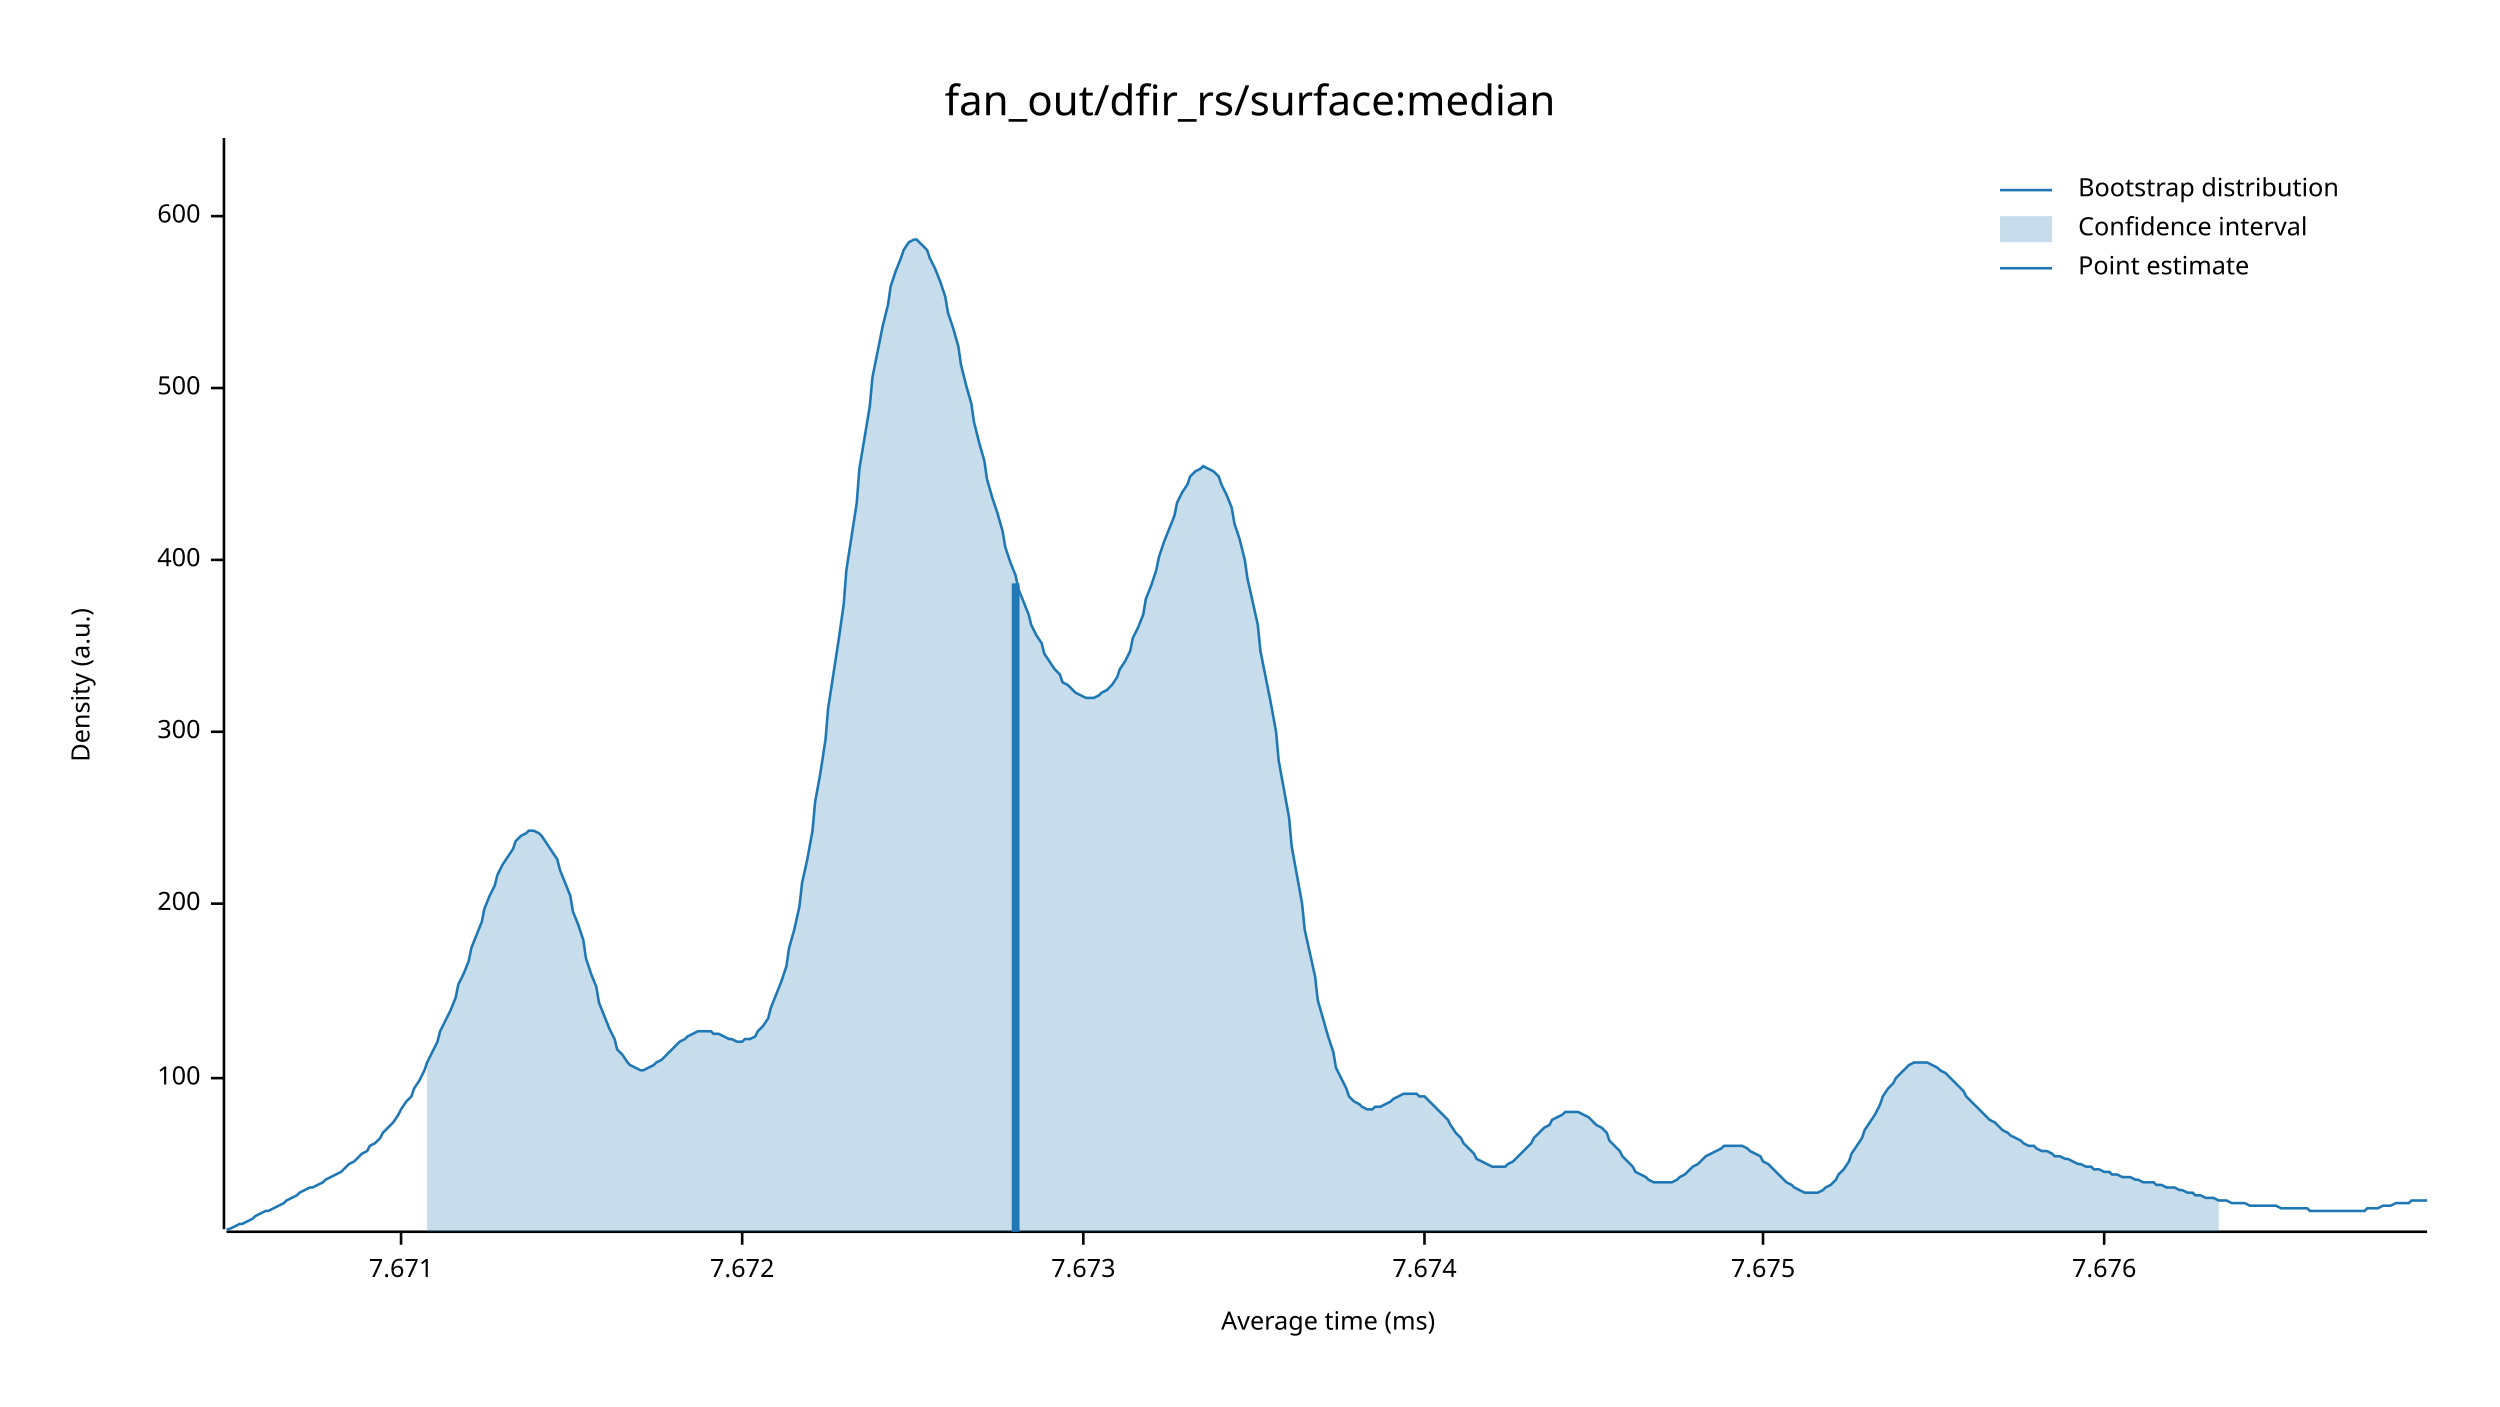
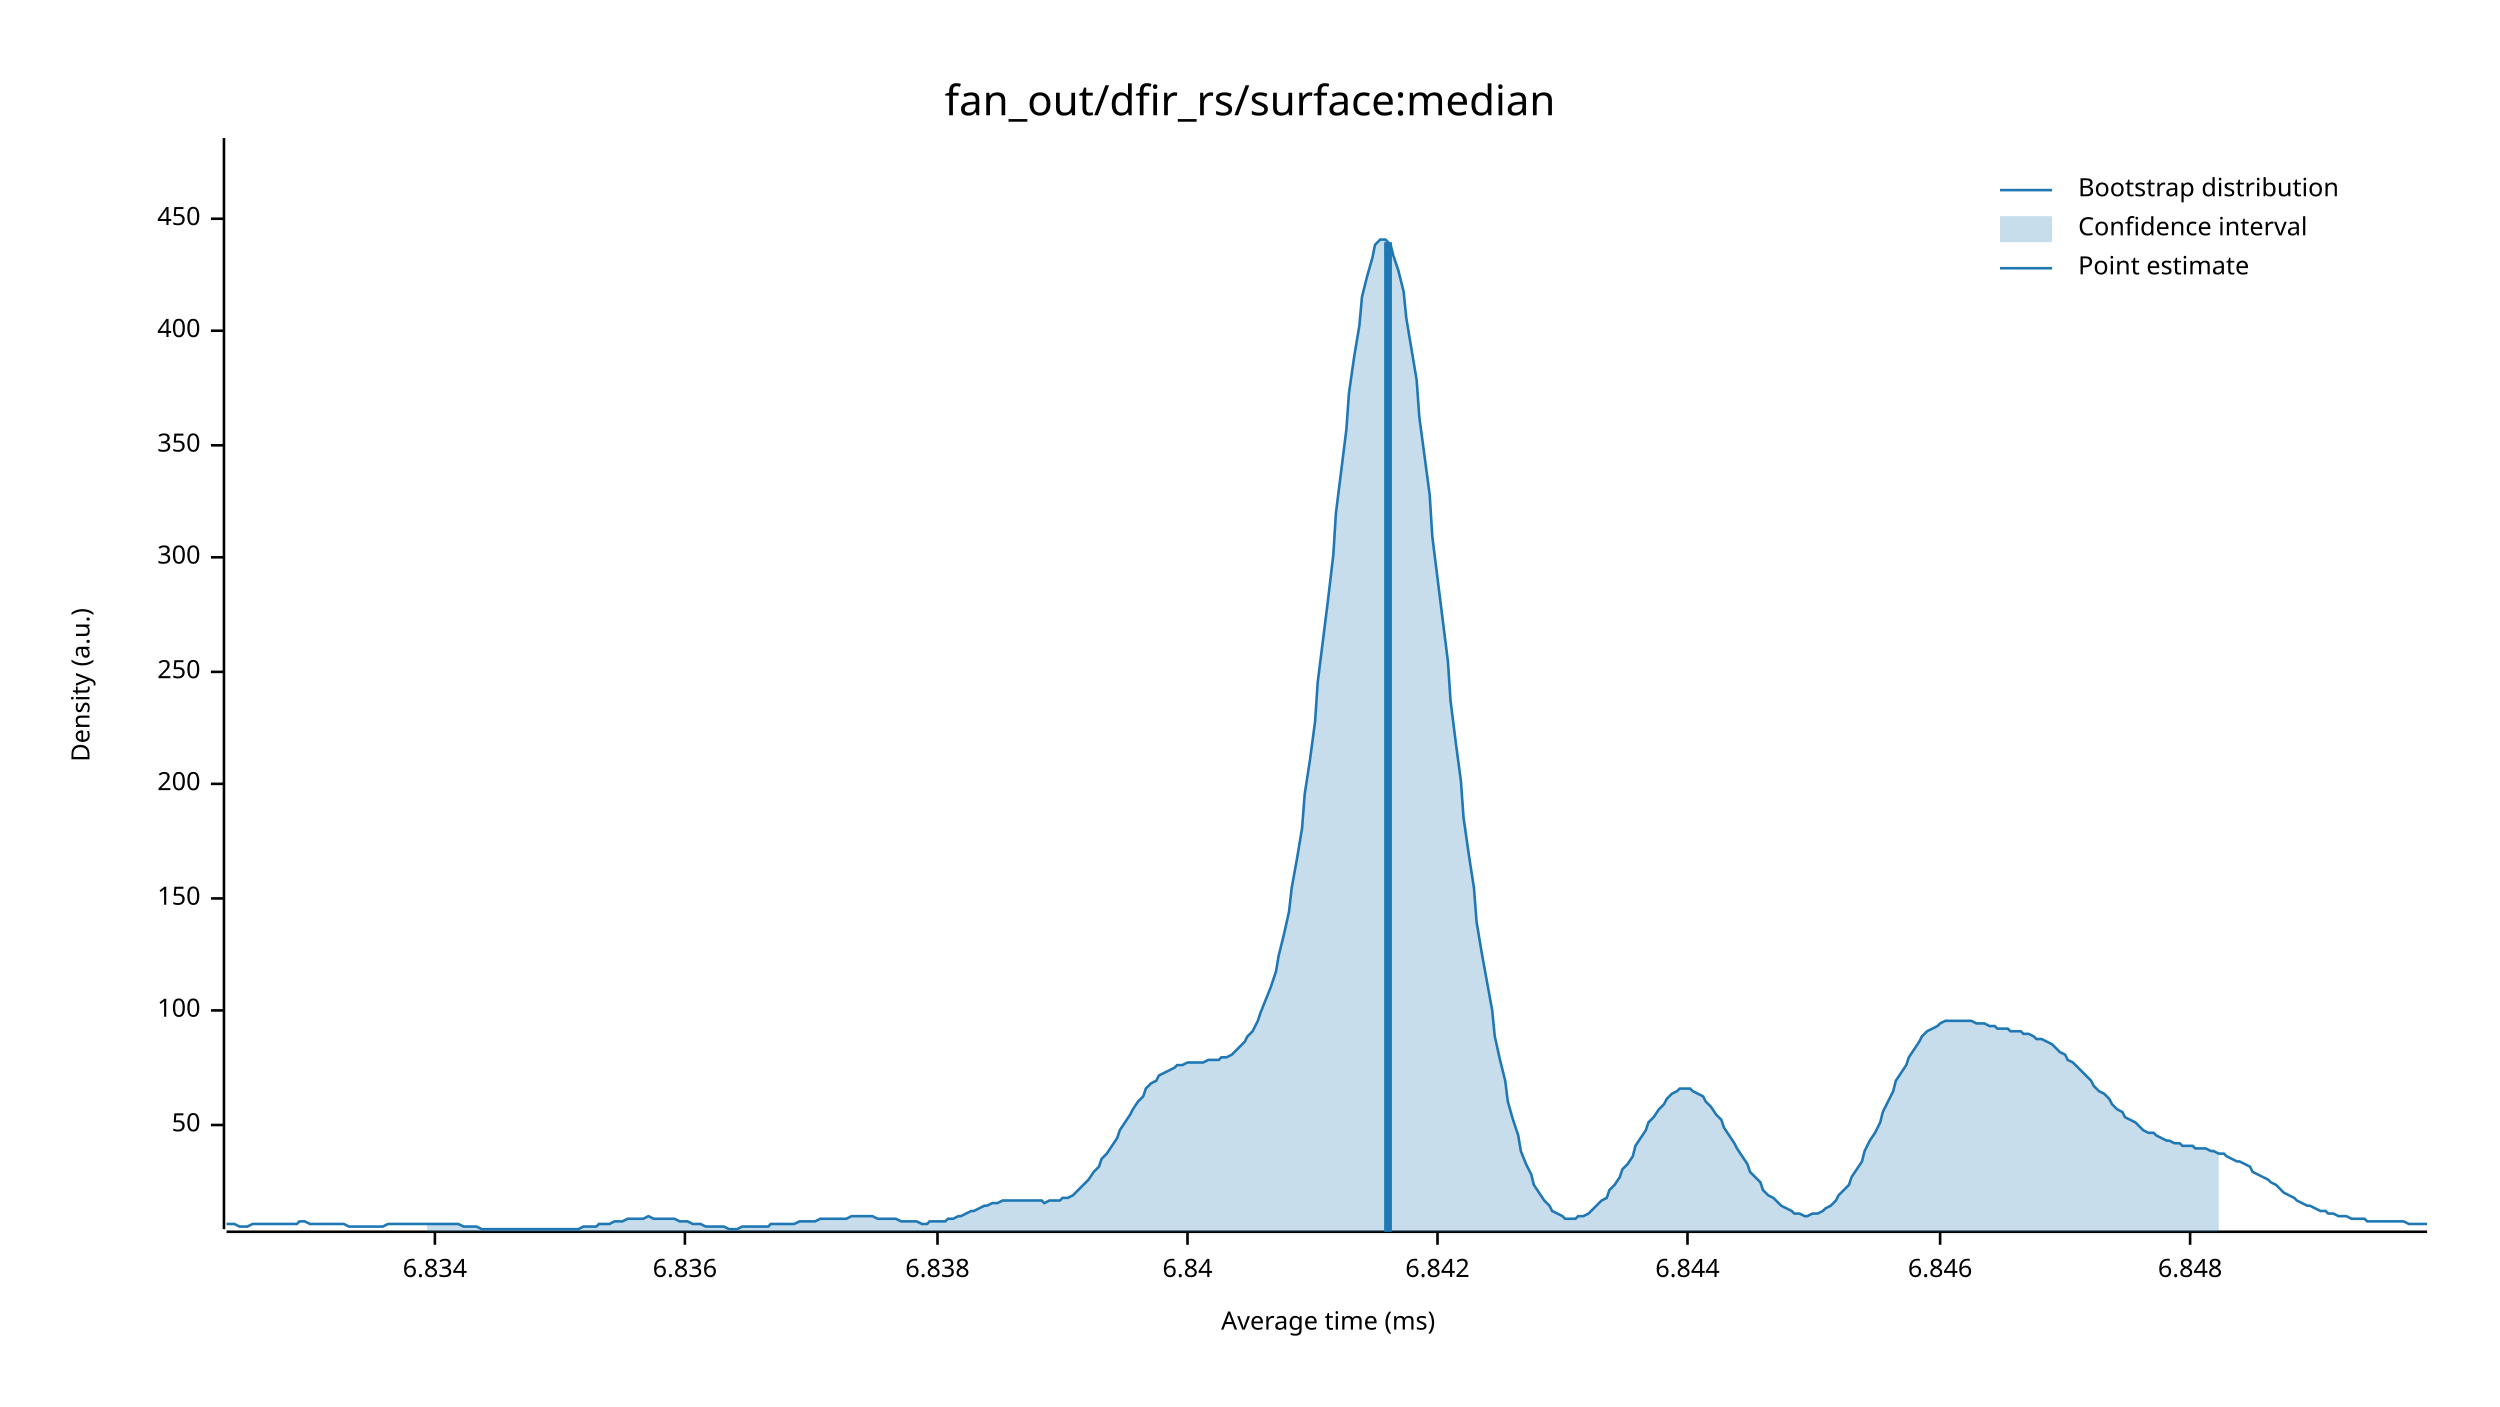
<svg xmlns="http://www.w3.org/2000/svg" width="960" height="540" viewBox="0 0 960 540">
  <text x="480" y="32" dy="0.76em" text-anchor="middle" font-family="sans-serif" font-size="16.129" opacity="1" fill="#000000">
fan_out/dfir_rs/surface:median
</text>
  <text x="27" y="263" dy="0.76em" text-anchor="middle" font-family="sans-serif" font-size="9.677" opacity="1" fill="#000000" transform="rotate(270, 27, 263)">
Density (a.u.)
</text>
  <text x="510" y="513" dy="-0.5ex" text-anchor="middle" font-family="sans-serif" font-size="9.677" opacity="1" fill="#000000">
Average time (ms)
</text>
  <polyline fill="none" opacity="1" stroke="#000000" stroke-width="1" points="86,53 86,472 " />
-   <text x="77" y="414" dy="0.5ex" text-anchor="end" font-family="sans-serif" font-size="9.677" opacity="1" fill="#000000">
+   <text x="77" y="432" dy="0.5ex" text-anchor="end" font-family="sans-serif" font-size="9.677" opacity="1" fill="#000000">
+ 50
+ </text>
+   <polyline fill="none" opacity="1" stroke="#000000" stroke-width="1" points="81,432 86,432 " />
+   <text x="77" y="388" dy="0.5ex" text-anchor="end" font-family="sans-serif" font-size="9.677" opacity="1" fill="#000000">
100
</text>
-   <polyline fill="none" opacity="1" stroke="#000000" stroke-width="1" points="81,414 86,414 " />
-   <text x="77" y="347" dy="0.5ex" text-anchor="end" font-family="sans-serif" font-size="9.677" opacity="1" fill="#000000">
+   <polyline fill="none" opacity="1" stroke="#000000" stroke-width="1" points="81,388 86,388 " />
+   <text x="77" y="345" dy="0.5ex" text-anchor="end" font-family="sans-serif" font-size="9.677" opacity="1" fill="#000000">
+ 150
+ </text>
+   <polyline fill="none" opacity="1" stroke="#000000" stroke-width="1" points="81,345 86,345 " />
+   <text x="77" y="301" dy="0.5ex" text-anchor="end" font-family="sans-serif" font-size="9.677" opacity="1" fill="#000000">
200
</text>
-   <polyline fill="none" opacity="1" stroke="#000000" stroke-width="1" points="81,347 86,347 " />
-   <text x="77" y="281" dy="0.5ex" text-anchor="end" font-family="sans-serif" font-size="9.677" opacity="1" fill="#000000">
+   <polyline fill="none" opacity="1" stroke="#000000" stroke-width="1" points="81,301 86,301 " />
+   <text x="77" y="258" dy="0.5ex" text-anchor="end" font-family="sans-serif" font-size="9.677" opacity="1" fill="#000000">
+ 250
+ </text>
+   <polyline fill="none" opacity="1" stroke="#000000" stroke-width="1" points="81,258 86,258 " />
+   <text x="77" y="214" dy="0.5ex" text-anchor="end" font-family="sans-serif" font-size="9.677" opacity="1" fill="#000000">
300
</text>
-   <polyline fill="none" opacity="1" stroke="#000000" stroke-width="1" points="81,281 86,281 " />
-   <text x="77" y="215" dy="0.5ex" text-anchor="end" font-family="sans-serif" font-size="9.677" opacity="1" fill="#000000">
+   <polyline fill="none" opacity="1" stroke="#000000" stroke-width="1" points="81,214 86,214 " />
+   <text x="77" y="171" dy="0.5ex" text-anchor="end" font-family="sans-serif" font-size="9.677" opacity="1" fill="#000000">
+ 350
+ </text>
+   <polyline fill="none" opacity="1" stroke="#000000" stroke-width="1" points="81,171 86,171 " />
+   <text x="77" y="127" dy="0.5ex" text-anchor="end" font-family="sans-serif" font-size="9.677" opacity="1" fill="#000000">
400
</text>
-   <polyline fill="none" opacity="1" stroke="#000000" stroke-width="1" points="81,215 86,215 " />
-   <text x="77" y="149" dy="0.5ex" text-anchor="end" font-family="sans-serif" font-size="9.677" opacity="1" fill="#000000">
- 500
+   <polyline fill="none" opacity="1" stroke="#000000" stroke-width="1" points="81,127 86,127 " />
+   <text x="77" y="84" dy="0.5ex" text-anchor="end" font-family="sans-serif" font-size="9.677" opacity="1" fill="#000000">
+ 450
</text>
-   <polyline fill="none" opacity="1" stroke="#000000" stroke-width="1" points="81,149 86,149 " />
-   <text x="77" y="83" dy="0.5ex" text-anchor="end" font-family="sans-serif" font-size="9.677" opacity="1" fill="#000000">
- 600
+   <polyline fill="none" opacity="1" stroke="#000000" stroke-width="1" points="81,84 86,84 " />
+   <polyline fill="none" opacity="1" stroke="#000000" stroke-width="1" points="87,473 932,473 " />
+   <text x="167" y="483" dy="0.76em" text-anchor="middle" font-family="sans-serif" font-size="9.677" opacity="1" fill="#000000">
+ 6.834
</text>
-   <polyline fill="none" opacity="1" stroke="#000000" stroke-width="1" points="81,83 86,83 " />
-   <polyline fill="none" opacity="1" stroke="#000000" stroke-width="1" points="87,473 932,473 " />
-   <text x="154" y="483" dy="0.76em" text-anchor="middle" font-family="sans-serif" font-size="9.677" opacity="1" fill="#000000">
- 7.671
+   <polyline fill="none" opacity="1" stroke="#000000" stroke-width="1" points="167,473 167,478 " />
+   <text x="263" y="483" dy="0.76em" text-anchor="middle" font-family="sans-serif" font-size="9.677" opacity="1" fill="#000000">
+ 6.836
</text>
-   <polyline fill="none" opacity="1" stroke="#000000" stroke-width="1" points="154,473 154,478 " />
-   <text x="285" y="483" dy="0.76em" text-anchor="middle" font-family="sans-serif" font-size="9.677" opacity="1" fill="#000000">
- 7.672
+   <polyline fill="none" opacity="1" stroke="#000000" stroke-width="1" points="263,473 263,478 " />
+   <text x="360" y="483" dy="0.76em" text-anchor="middle" font-family="sans-serif" font-size="9.677" opacity="1" fill="#000000">
+ 6.838
</text>
-   <polyline fill="none" opacity="1" stroke="#000000" stroke-width="1" points="285,473 285,478 " />
-   <text x="416" y="483" dy="0.76em" text-anchor="middle" font-family="sans-serif" font-size="9.677" opacity="1" fill="#000000">
- 7.673
+   <polyline fill="none" opacity="1" stroke="#000000" stroke-width="1" points="360,473 360,478 " />
+   <text x="456" y="483" dy="0.76em" text-anchor="middle" font-family="sans-serif" font-size="9.677" opacity="1" fill="#000000">
+ 6.84
</text>
-   <polyline fill="none" opacity="1" stroke="#000000" stroke-width="1" points="416,473 416,478 " />
-   <text x="547" y="483" dy="0.76em" text-anchor="middle" font-family="sans-serif" font-size="9.677" opacity="1" fill="#000000">
- 7.674
+   <polyline fill="none" opacity="1" stroke="#000000" stroke-width="1" points="456,473 456,478 " />
+   <text x="552" y="483" dy="0.76em" text-anchor="middle" font-family="sans-serif" font-size="9.677" opacity="1" fill="#000000">
+ 6.842
</text>
-   <polyline fill="none" opacity="1" stroke="#000000" stroke-width="1" points="547,473 547,478 " />
-   <text x="677" y="483" dy="0.76em" text-anchor="middle" font-family="sans-serif" font-size="9.677" opacity="1" fill="#000000">
- 7.675
+   <polyline fill="none" opacity="1" stroke="#000000" stroke-width="1" points="552,473 552,478 " />
+   <text x="648" y="483" dy="0.76em" text-anchor="middle" font-family="sans-serif" font-size="9.677" opacity="1" fill="#000000">
+ 6.844
</text>
-   <polyline fill="none" opacity="1" stroke="#000000" stroke-width="1" points="677,473 677,478 " />
-   <text x="808" y="483" dy="0.76em" text-anchor="middle" font-family="sans-serif" font-size="9.677" opacity="1" fill="#000000">
- 7.676
+   <polyline fill="none" opacity="1" stroke="#000000" stroke-width="1" points="648,473 648,478 " />
+   <text x="745" y="483" dy="0.76em" text-anchor="middle" font-family="sans-serif" font-size="9.677" opacity="1" fill="#000000">
+ 6.846
</text>
-   <polyline fill="none" opacity="1" stroke="#000000" stroke-width="1" points="808,473 808,478 " />
-   <polyline fill="none" opacity="1" stroke="#1F78B4" stroke-width="1" points="87,472 88,472 90,471 92,470 93,470 95,469 97,468 98,467 100,466 102,465 103,465 105,464 107,463 109,462 110,461 112,460 114,459 115,458 117,457 119,456 120,456 122,455 124,454 125,453 127,452 129,451 131,450 132,449 134,447 136,446 137,445 139,443 141,442 142,440 144,439 146,437 147,435 149,433 151,431 153,428 154,426 156,423 158,421 159,418 161,415 163,411 164,408 166,404 168,400 169,396 171,392 173,388 175,383 176,378 178,374 180,369 181,364 183,359 185,354 186,349 188,344 190,340 191,336 193,332 195,329 197,326 198,323 200,321 202,320 203,319 205,319 207,320 208,321 210,324 212,327 214,330 215,334 217,339 219,344 220,350 222,355 224,361 225,368 227,374 229,379 230,385 232,390 234,395 236,399 237,403 239,405 241,408 242,409 244,410 246,411 247,411 249,410 251,409 252,408 254,407 256,405 258,403 259,402 261,400 263,399 264,398 266,397 268,396 269,396 271,396 273,396 274,397 276,397 278,398 280,399 281,399 283,400 285,400 286,399 288,399 290,398 291,396 293,394 295,391 296,387 298,382 300,377 302,371 303,364 305,357 307,348 308,339 310,330 312,319 313,308 315,297 317,284 318,272 320,259 322,246 324,232 325,219 327,206 329,193 330,180 332,168 334,156 335,145 337,135 339,125 341,117 342,110 344,104 346,99 347,96 349,93 351,92 352,92 354,94 356,96 357,99 359,103 361,108 363,114 364,120 366,126 368,133 369,140 371,148 373,155 374,162 376,170 378,177 379,184 381,191 383,197 385,204 386,210 388,216 390,221 391,226 393,231 395,236 396,240 398,244 400,247 401,251 403,254 405,257 407,259 408,262 410,263 412,265 413,266 415,267 417,268 418,268 420,268 422,267 423,266 425,265 427,263 429,260 430,257 432,254 434,250 435,245 437,241 439,236 440,230 442,225 444,219 445,214 447,208 449,203 451,198 452,193 454,189 456,186 457,183 459,181 461,180 462,179 464,180 466,181 468,183 469,186 471,190 473,195 474,201 476,207 478,215 479,222 481,231 483,240 484,250 486,260 488,270 490,281 491,292 493,303 495,314 496,325 498,336 500,347 501,357 503,366 505,375 506,384 508,391 510,398 512,404 513,410 515,414 517,418 518,421 520,423 522,424 523,425 525,426 527,426 528,425 530,425 532,424 534,423 535,422 537,421 539,420 540,420 542,420 544,420 545,421 547,421 549,423 550,424 552,426 554,428 556,430 557,432 559,435 561,437 562,439 564,441 566,443 567,445 569,446 571,447 573,448 574,448 576,448 578,448 579,447 581,446 583,444 584,443 586,441 588,439 589,437 591,435 593,433 595,432 596,430 598,429 600,428 601,427 603,427 605,427 606,427 608,428 610,429 611,430 613,432 615,433 617,435 618,438 620,440 622,442 623,444 625,446 627,448 628,450 630,451 632,452 633,453 635,454 637,454 639,454 640,454 642,454 644,453 645,452 647,451 649,449 650,448 652,447 654,445 655,444 657,443 659,442 661,441 662,440 664,440 666,440 667,440 669,440 671,441 672,442 674,443 676,444 677,446 679,447 681,449 683,451 684,452 686,454 688,455 689,456 691,457 693,458 694,458 696,458 698,458 700,457 701,456 703,455 705,453 706,451 708,449 710,446 711,443 713,440 715,437 716,434 718,431 720,428 722,424 723,421 725,418 727,416 728,414 730,412 732,410 733,409 735,408 737,408 738,408 740,408 742,409 744,410 745,411 747,412 749,414 750,415 752,417 754,419 755,421 757,423 759,425 760,426 762,428 764,430 766,431 767,432 769,434 771,435 772,436 774,437 776,438 777,439 779,440 781,440 782,441 784,442 786,442 788,443 789,444 791,444 793,445 794,445 796,446 798,447 799,447 801,448 803,448 804,449 806,449 808,450 810,450 811,451 813,451 815,452 816,452 818,452 820,453 821,453 823,454 825,454 827,454 828,455 830,455 832,456 833,456 835,456 837,457 838,457 840,458 842,458 843,459 845,459 847,460 849,460 850,460 852,461 854,461 855,461 857,462 859,462 860,462 862,462 864,463 865,463 867,463 869,463 871,463 872,463 874,463 876,464 877,464 879,464 881,464 882,464 884,464 886,464 887,465 889,465 891,465 893,465 894,465 896,465 898,465 899,465 901,465 903,465 904,465 906,465 908,465 909,464 911,464 913,464 915,463 916,463 918,463 920,462 921,462 923,462 925,462 926,461 928,461 930,461 932,461 " />
-   <polygon opacity="0.25" fill="#1F78B4" points="164,408 166,404 168,400 169,396 171,392 173,388 175,383 176,378 178,374 180,369 181,364 183,359 185,354 186,349 188,344 190,340 191,336 193,332 195,329 197,326 198,323 200,321 202,320 203,319 205,319 207,320 208,321 210,324 212,327 214,330 215,334 217,339 219,344 220,350 222,355 224,361 225,368 227,374 229,379 230,385 232,390 234,395 236,399 237,403 239,405 241,408 242,409 244,410 246,411 247,411 249,410 251,409 252,408 254,407 256,405 258,403 259,402 261,400 263,399 264,398 266,397 268,396 269,396 271,396 273,396 274,397 276,397 278,398 280,399 281,399 283,400 285,400 286,399 288,399 290,398 291,396 293,394 295,391 296,387 298,382 300,377 302,371 303,364 305,357 307,348 308,339 310,330 312,319 313,308 315,297 317,284 318,272 320,259 322,246 324,232 325,219 327,206 329,193 330,180 332,168 334,156 335,145 337,135 339,125 341,117 342,110 344,104 346,99 347,96 349,93 351,92 352,92 354,94 356,96 357,99 359,103 361,108 363,114 364,120 366,126 368,133 369,140 371,148 373,155 374,162 376,170 378,177 379,184 381,191 383,197 385,204 386,210 388,216 390,221 391,226 393,231 395,236 396,240 398,244 400,247 401,251 403,254 405,257 407,259 408,262 410,263 412,265 413,266 415,267 417,268 418,268 420,268 422,267 423,266 425,265 427,263 429,260 430,257 432,254 434,250 435,245 437,241 439,236 440,230 442,225 444,219 445,214 447,208 449,203 451,198 452,193 454,189 456,186 457,183 459,181 461,180 462,179 464,180 466,181 468,183 469,186 471,190 473,195 474,201 476,207 478,215 479,222 481,231 483,240 484,250 486,260 488,270 490,281 491,292 493,303 495,314 496,325 498,336 500,347 501,357 503,366 505,375 506,384 508,391 510,398 512,404 513,410 515,414 517,418 518,421 520,423 522,424 523,425 525,426 527,426 528,425 530,425 532,424 534,423 535,422 537,421 539,420 540,420 542,420 544,420 545,421 547,421 549,423 550,424 552,426 554,428 556,430 557,432 559,435 561,437 562,439 564,441 566,443 567,445 569,446 571,447 573,448 574,448 576,448 578,448 579,447 581,446 583,444 584,443 586,441 588,439 589,437 591,435 593,433 595,432 596,430 598,429 600,428 601,427 603,427 605,427 606,427 608,428 610,429 611,430 613,432 615,433 617,435 618,438 620,440 622,442 623,444 625,446 627,448 628,450 630,451 632,452 633,453 635,454 637,454 639,454 640,454 642,454 644,453 645,452 647,451 649,449 650,448 652,447 654,445 655,444 657,443 659,442 661,441 662,440 664,440 666,440 667,440 669,440 671,441 672,442 674,443 676,444 677,446 679,447 681,449 683,451 684,452 686,454 688,455 689,456 691,457 693,458 694,458 696,458 698,458 700,457 701,456 703,455 705,453 706,451 708,449 710,446 711,443 713,440 715,437 716,434 718,431 720,428 722,424 723,421 725,418 727,416 728,414 730,412 732,410 733,409 735,408 737,408 738,408 740,408 742,409 744,410 745,411 747,412 749,414 750,415 752,417 754,419 755,421 757,423 759,425 760,426 762,428 764,430 766,431 767,432 769,434 771,435 772,436 774,437 776,438 777,439 779,440 781,440 782,441 784,442 786,442 788,443 789,444 791,444 793,445 794,445 796,446 798,447 799,447 801,448 803,448 804,449 806,449 808,450 810,450 811,451 813,451 815,452 816,452 818,452 820,453 821,453 823,454 825,454 827,454 828,455 830,455 832,456 833,456 835,456 837,457 838,457 840,458 842,458 843,459 845,459 847,460 849,460 850,460 852,461 852,473 164,473 " />
-   <polyline fill="none" opacity="1" stroke="#1F78B4" stroke-width="3" points="390,473 390,224 " />
+   <polyline fill="none" opacity="1" stroke="#000000" stroke-width="1" points="745,473 745,478 " />
+   <text x="841" y="483" dy="0.76em" text-anchor="middle" font-family="sans-serif" font-size="9.677" opacity="1" fill="#000000">
+ 6.848
+ </text>
+   <polyline fill="none" opacity="1" stroke="#000000" stroke-width="1" points="841,473 841,478 " />
+   <polyline fill="none" opacity="1" stroke="#1F78B4" stroke-width="1" points="87,470 88,470 90,470 92,471 93,471 95,471 97,470 98,470 100,470 102,470 103,470 105,470 107,470 109,470 110,470 112,470 114,470 115,469 117,469 119,470 120,470 122,470 124,470 125,470 127,470 129,470 131,470 132,470 134,471 136,471 137,471 139,471 141,471 142,471 144,471 146,471 147,471 149,470 151,470 153,470 154,470 156,470 158,470 159,470 161,470 163,470 164,470 166,470 168,470 169,470 171,470 173,470 175,470 176,470 178,471 180,471 181,471 183,471 185,472 186,472 188,472 190,472 191,472 193,472 195,472 197,472 198,472 200,472 202,472 203,472 205,472 207,472 208,472 210,472 212,472 214,472 215,472 217,472 219,472 220,472 222,472 224,471 225,471 227,471 229,471 230,470 232,470 234,470 236,469 237,469 239,469 241,468 242,468 244,468 246,468 247,468 249,467 251,468 252,468 254,468 256,468 258,468 259,468 261,469 263,469 264,469 266,470 268,470 269,470 271,471 273,471 274,471 276,471 278,471 280,472 281,472 283,472 285,471 286,471 288,471 290,471 291,471 293,471 295,471 296,470 298,470 300,470 302,470 303,470 305,470 307,469 308,469 310,469 312,469 313,469 315,468 317,468 318,468 320,468 322,468 324,468 325,468 327,467 329,467 330,467 332,467 334,467 335,467 337,468 339,468 341,468 342,468 344,468 346,469 347,469 349,469 351,469 352,469 354,470 356,470 357,469 359,469 361,469 363,469 364,468 366,468 368,467 369,467 371,466 373,465 374,465 376,464 378,463 379,463 381,462 383,462 385,461 386,461 388,461 390,461 391,461 393,461 395,461 396,461 398,461 400,461 401,462 403,461 405,461 407,461 408,460 410,460 412,459 413,458 415,456 417,454 418,453 420,450 422,448 423,445 425,443 427,440 429,437 430,434 432,431 434,428 435,426 437,423 439,421 440,418 442,416 444,415 445,413 447,412 449,411 451,410 452,409 454,409 456,408 457,408 459,408 461,408 462,408 464,407 466,407 468,407 469,406 471,406 473,405 474,404 476,402 478,400 479,398 481,396 483,392 484,389 486,384 488,379 490,373 491,367 493,359 495,350 496,341 498,330 500,318 501,305 503,292 505,277 506,262 508,246 510,230 512,213 513,197 515,181 517,165 518,151 520,137 522,125 523,114 525,106 527,99 528,94 530,92 532,92 534,94 535,98 537,104 539,112 540,122 542,134 544,146 545,160 547,175 549,190 550,206 552,222 554,238 556,254 557,269 559,285 561,300 562,314 564,328 566,341 567,354 569,366 571,377 573,388 574,398 576,407 578,415 579,423 581,430 583,436 584,442 586,447 588,451 589,455 591,458 593,461 595,463 596,465 598,466 600,467 601,468 603,468 605,468 606,467 608,467 610,466 611,465 613,463 615,461 617,460 618,457 620,455 622,452 623,449 625,447 627,444 628,440 630,437 632,434 633,431 635,429 637,426 639,424 640,422 642,420 644,419 645,418 647,418 649,418 650,419 652,420 654,421 655,423 657,425 659,428 661,430 662,433 664,436 666,439 667,441 669,444 671,447 672,450 674,452 676,454 677,457 679,459 681,460 683,462 684,463 686,464 688,465 689,466 691,466 693,467 694,467 696,466 698,466 700,465 701,464 703,463 705,461 706,459 708,457 710,455 711,452 713,449 715,446 716,442 718,438 720,435 722,431 723,427 725,423 727,419 728,415 730,412 732,409 733,406 735,403 737,400 738,398 740,396 742,395 744,394 745,393 747,392 749,392 750,392 752,392 754,392 755,392 757,392 759,393 760,393 762,393 764,394 766,394 767,395 769,395 771,395 772,396 774,396 776,396 777,397 779,397 781,398 782,399 784,399 786,400 788,401 789,402 791,404 793,405 794,407 796,408 798,410 799,411 801,413 803,415 804,417 806,419 808,420 810,422 811,424 813,426 815,427 816,429 818,430 820,431 821,432 823,434 825,435 827,435 828,436 830,437 832,438 833,438 835,439 837,439 838,440 840,440 842,440 843,441 845,441 847,441 849,442 850,442 852,443 854,443 855,444 857,445 859,446 860,446 862,447 864,448 865,450 867,451 869,452 871,453 872,454 874,455 876,457 877,458 879,459 881,460 882,461 884,462 886,463 887,463 889,464 891,465 893,465 894,466 896,466 898,467 899,467 901,467 903,468 904,468 906,468 908,468 909,469 911,469 913,469 915,469 916,469 918,469 920,469 921,469 923,469 925,470 926,470 928,470 930,470 932,470 " />
+   <polygon opacity="0.25" fill="#1F78B4" points="164,470 166,470 168,470 169,470 171,470 173,470 175,470 176,470 178,471 180,471 181,471 183,471 185,472 186,472 188,472 190,472 191,472 193,472 195,472 197,472 198,472 200,472 202,472 203,472 205,472 207,472 208,472 210,472 212,472 214,472 215,472 217,472 219,472 220,472 222,472 224,471 225,471 227,471 229,471 230,470 232,470 234,470 236,469 237,469 239,469 241,468 242,468 244,468 246,468 247,468 249,467 251,468 252,468 254,468 256,468 258,468 259,468 261,469 263,469 264,469 266,470 268,470 269,470 271,471 273,471 274,471 276,471 278,471 280,472 281,472 283,472 285,471 286,471 288,471 290,471 291,471 293,471 295,471 296,470 298,470 300,470 302,470 303,470 305,470 307,469 308,469 310,469 312,469 313,469 315,468 317,468 318,468 320,468 322,468 324,468 325,468 327,467 329,467 330,467 332,467 334,467 335,467 337,468 339,468 341,468 342,468 344,468 346,469 347,469 349,469 351,469 352,469 354,470 356,470 357,469 359,469 361,469 363,469 364,468 366,468 368,467 369,467 371,466 373,465 374,465 376,464 378,463 379,463 381,462 383,462 385,461 386,461 388,461 390,461 391,461 393,461 395,461 396,461 398,461 400,461 401,462 403,461 405,461 407,461 408,460 410,460 412,459 413,458 415,456 417,454 418,453 420,450 422,448 423,445 425,443 427,440 429,437 430,434 432,431 434,428 435,426 437,423 439,421 440,418 442,416 444,415 445,413 447,412 449,411 451,410 452,409 454,409 456,408 457,408 459,408 461,408 462,408 464,407 466,407 468,407 469,406 471,406 473,405 474,404 476,402 478,400 479,398 481,396 483,392 484,389 486,384 488,379 490,373 491,367 493,359 495,350 496,341 498,330 500,318 501,305 503,292 505,277 506,262 508,246 510,230 512,213 513,197 515,181 517,165 518,151 520,137 522,125 523,114 525,106 527,99 528,94 530,92 532,92 534,94 535,98 537,104 539,112 540,122 542,134 544,146 545,160 547,175 549,190 550,206 552,222 554,238 556,254 557,269 559,285 561,300 562,314 564,328 566,341 567,354 569,366 571,377 573,388 574,398 576,407 578,415 579,423 581,430 583,436 584,442 586,447 588,451 589,455 591,458 593,461 595,463 596,465 598,466 600,467 601,468 603,468 605,468 606,467 608,467 610,466 611,465 613,463 615,461 617,460 618,457 620,455 622,452 623,449 625,447 627,444 628,440 630,437 632,434 633,431 635,429 637,426 639,424 640,422 642,420 644,419 645,418 647,418 649,418 650,419 652,420 654,421 655,423 657,425 659,428 661,430 662,433 664,436 666,439 667,441 669,444 671,447 672,450 674,452 676,454 677,457 679,459 681,460 683,462 684,463 686,464 688,465 689,466 691,466 693,467 694,467 696,466 698,466 700,465 701,464 703,463 705,461 706,459 708,457 710,455 711,452 713,449 715,446 716,442 718,438 720,435 722,431 723,427 725,423 727,419 728,415 730,412 732,409 733,406 735,403 737,400 738,398 740,396 742,395 744,394 745,393 747,392 749,392 750,392 752,392 754,392 755,392 757,392 759,393 760,393 762,393 764,394 766,394 767,395 769,395 771,395 772,396 774,396 776,396 777,397 779,397 781,398 782,399 784,399 786,400 788,401 789,402 791,404 793,405 794,407 796,408 798,410 799,411 801,413 803,415 804,417 806,419 808,420 810,422 811,424 813,426 815,427 816,429 818,430 820,431 821,432 823,434 825,435 827,435 828,436 830,437 832,438 833,438 835,439 837,439 838,440 840,440 842,440 843,441 845,441 847,441 849,442 850,442 852,443 852,473 164,473 " />
+   <polyline fill="none" opacity="1" stroke="#1F78B4" stroke-width="3" points="533,473 533,93 " />
  <text x="798" y="68" dy="0.76em" text-anchor="start" font-family="sans-serif" font-size="9.677" opacity="1" fill="#000000">
Bootstrap distribution
</text>
  <text x="798" y="83" dy="0.76em" text-anchor="start" font-family="sans-serif" font-size="9.677" opacity="1" fill="#000000">
Confidence interval
</text>
  <text x="798" y="98" dy="0.76em" text-anchor="start" font-family="sans-serif" font-size="9.677" opacity="1" fill="#000000">
Point estimate
</text>
  <polyline fill="none" opacity="1" stroke="#1F78B4" stroke-width="1" points="768,73 788,73 " />
  <rect x="768" y="83" width="20" height="10" opacity="0.25" fill="#1F78B4" stroke="none" />
  <polyline fill="none" opacity="1" stroke="#1F78B4" stroke-width="1" points="768,103 788,103 " />
</svg>
